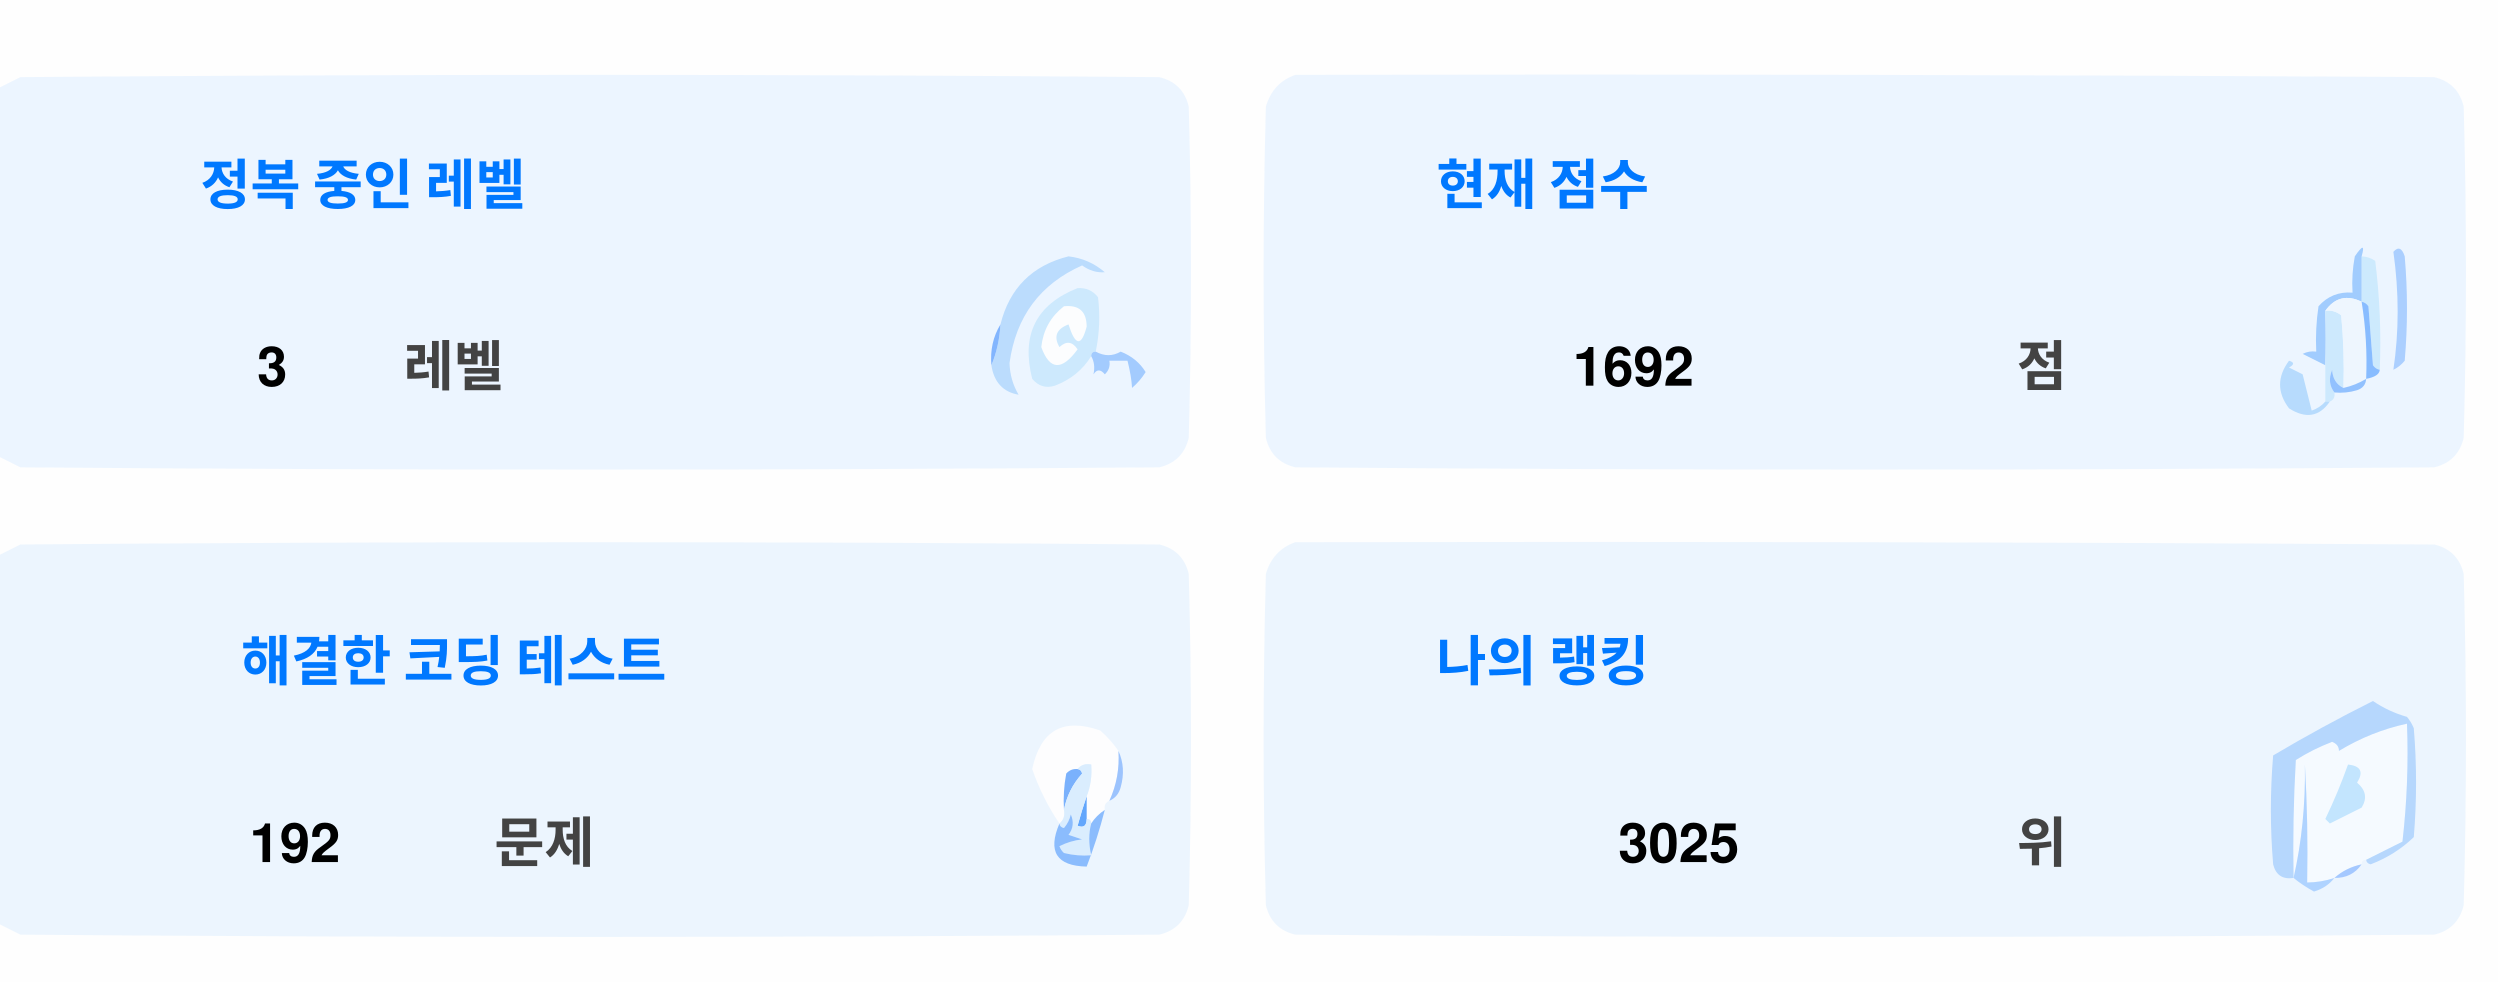
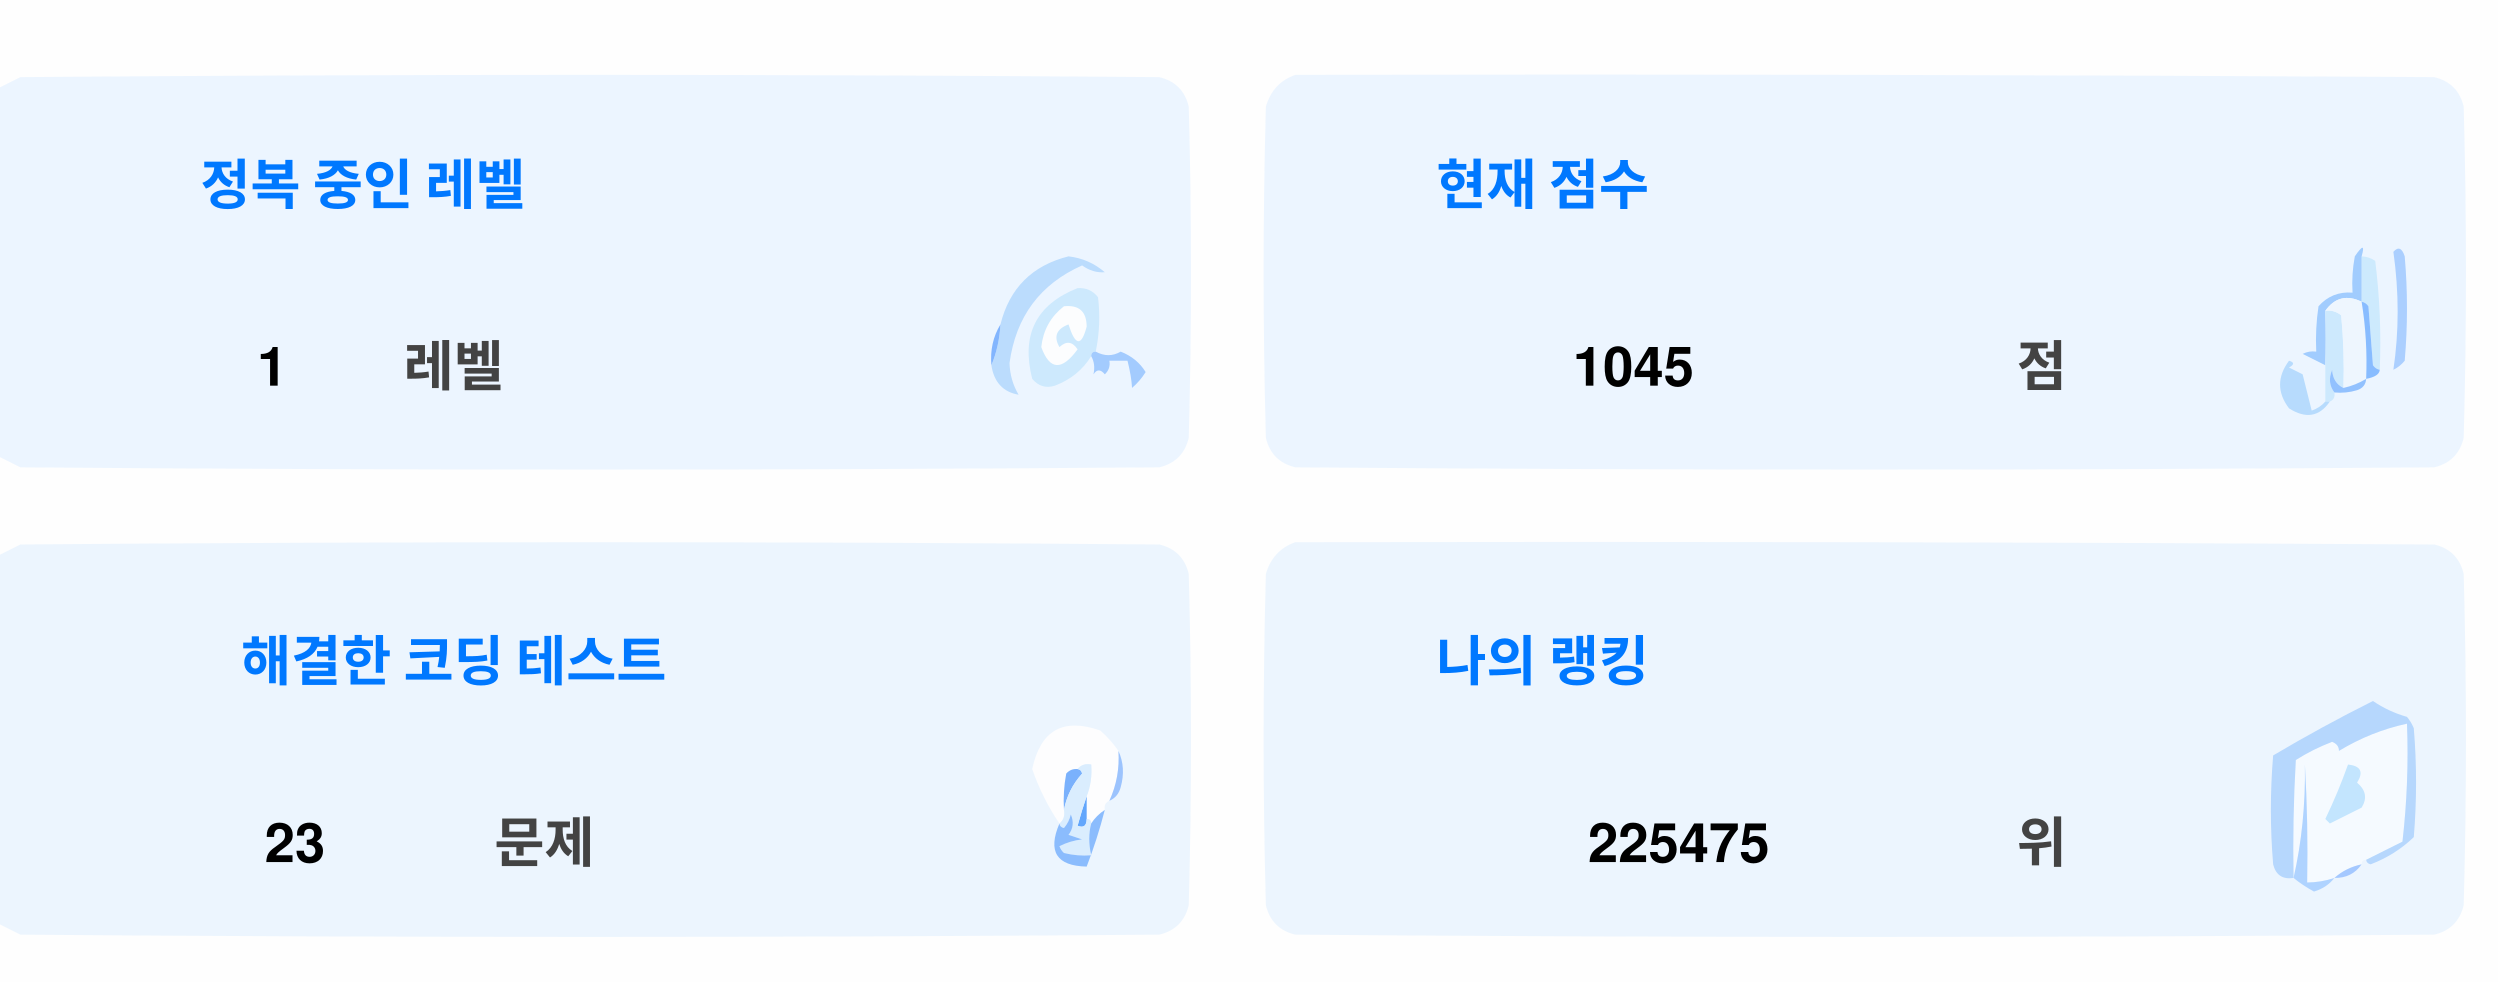
<svg xmlns="http://www.w3.org/2000/svg" version="1.1" width="551px" height="217px" style="shape-rendering:geometricPrecision; text-rendering:geometricPrecision; image-rendering:optimizeQuality; fill-rule:evenodd; clip-rule:evenodd">
  <style>.title {fill: #434343;font-size: 1rem;line-height: 1.5rem;font-weight: bold;font-family: -apple-system, BlinkMacSystemFont, Segoe UI, Helvetica, Arial, sans-serif, Apple Color Emoji, Segoe UI Emoji;}.desc {fill: #434343;font-size: 2.5rem;font-weight: bold;line-height: 1.5rem;font-family: -apple-system, BlinkMacSystemFont, Segoe UI, Helvetica, Arial, sans-serif, Apple Color Emoji, Segoe UI Emoji;}.desc-2 {fill: #434343;font-size: 1rem;font-weight: bold;line-height: 1.5rem;font-family: -apple-system, BlinkMacSystemFont, Segoe UI, Helvetica, Arial, sans-serif, Apple Color Emoji, Segoe UI Emoji;}.text, .desc {animation: twinkling 4s ease-in-out infinite;}@keyframes twinkling {40% { opacity: 1; }50% { opacity: 0.5; }60% { opacity: 1; }70% { opacity: 0.5; }80% { opacity: 1; }}</style>
  <g>
    <path style="opacity:1" fill="#fefefe" d="M -0.5,-0.5 C 183.167,-0.5 366.833,-0.5 550.5,-0.5C 550.5,71.833 550.5,144.167 550.5,216.5C 366.833,216.5 183.167,216.5 -0.5,216.5C -0.5,212.167 -0.5,207.833 -0.5,203.5C 1.14,204.32 2.807,205.153 4.5,206C 88.167,206.667 171.833,206.667 255.5,206C 259,205.167 261.167,203 262,199.5C 262.667,175.167 262.667,150.833 262,126.5C 261.167,123 259,120.833 255.5,120C 171.833,119.333 88.167,119.333 4.5,120C 2.807,120.847 1.14,121.68 -0.5,122.5C -0.5,115.167 -0.5,107.833 -0.5,100.5C 1.14,101.32 2.807,102.153 4.5,103C 88.167,103.667 171.833,103.667 255.5,103C 259,102.167 261.167,100 262,96.5C 262.667,72.167 262.667,47.833 262,23.5C 261.167,20 259,17.833 255.5,17C 171.833,16.333 88.167,16.333 4.5,17C 2.807,17.847 1.14,18.68 -0.5,19.5C -0.5,12.833 -0.5,6.167 -0.5,-0.5 Z" />
  </g>
  <g>
    <path style="opacity:1" fill="#ecf5ff" d="M -0.5,100.5 C -0.5,73.5 -0.5,46.5 -0.5,19.5C 1.14,18.68 2.807,17.847 4.5,17C 88.167,16.333 171.833,16.333 255.5,17C 259,17.833 261.167,20 262,23.5C 262.667,47.833 262.667,72.167 262,96.5C 261.167,100 259,102.167 255.5,103C 171.833,103.667 88.167,103.667 4.5,103C 2.807,102.153 1.14,101.32 -0.5,100.5 Z" />
  </g>
  <g>
    <path style="opacity:1" fill="#ecf5ff" d="M 285.5,16.5 C 369.167,16.333 452.834,16.5 536.5,17C 540,17.833 542.167,20 543,23.5C 543.667,47.833 543.667,72.167 543,96.5C 542.167,100 540,102.167 536.5,103C 452.833,103.667 369.167,103.667 285.5,103C 282,102.167 279.833,100 279,96.5C 278.333,72.167 278.333,47.833 279,23.5C 280.018,19.985 282.185,17.652 285.5,16.5 Z" />
  </g>
  <g>
    <path style="opacity:1" fill="#cdeafd" d="M 520.5,56.5 C 521.583,56.539 522.583,56.873 523.5,57.5C 524.498,65.472 524.831,73.472 524.5,81.5C 523.883,81.389 523.383,81.056 523,80.5C 522.667,76.167 522.333,71.833 522,67.5C 521.617,66.944 521.117,66.611 520.5,66.5C 520.5,63.167 520.5,59.833 520.5,56.5 Z" />
  </g>
  <g>
    <path style="opacity:1" fill="#abcfff" d="M 527.5,55.5 C 528.566,54.308 529.399,54.641 530,56.5C 530.667,64.167 530.667,71.833 530,79.5C 529.311,80.357 528.478,81.023 527.5,81.5C 528.758,73.08 528.758,64.414 527.5,55.5 Z" />
  </g>
  <g>
    <path style="opacity:1" fill="#bbdcfd" d="M 218.5,80.5 C 219.657,77.727 220.324,74.727 220.5,71.5C 222.49,63.51 227.49,58.51 235.5,56.5C 238.528,56.847 241.194,58.014 243.5,60C 241.744,60.141 240.078,59.641 238.5,58.5C 229.247,62.607 223.914,69.773 222.5,80C 222.565,82.526 223.232,84.859 224.5,87C 221.07,86.397 219.07,84.231 218.5,80.5 Z" />
  </g>
  <g>
    <path style="opacity:1" fill="#cde9fd" d="M 241.5,77.5 C 240.833,77.5 240.5,77.833 240.5,78.5C 238.628,81.529 235.961,83.695 232.5,85C 230.536,85.624 228.869,85.124 227.5,83.5C 225.021,73.791 228.354,67.124 237.5,63.5C 239.374,63.39 240.874,64.056 242,65.5C 242.497,69.524 242.331,73.524 241.5,77.5 Z" />
  </g>
  <g>
    <path style="opacity:1" fill="#fcfdfe" d="M 234.5,67.5 C 237.826,67.162 239.493,68.662 239.5,72C 238.334,76.434 237,76.267 235.5,71.5C 232.832,72.515 232.166,74.182 233.5,76.5C 235.017,75.089 236.351,75.256 237.5,77C 234.006,81.771 231.34,81.605 229.5,76.5C 229.904,72.771 231.571,69.771 234.5,67.5 Z" />
  </g>
  <g>
    <path style="opacity:1" fill="#a1ccfe" d="M 520.5,56.5 C 520.5,59.833 520.5,63.167 520.5,66.5C 517.238,64.922 514.572,65.589 512.5,68.5C 512.617,72.81 512.617,76.81 512.5,80.5C 510.86,79.68 509.193,78.847 507.5,78C 508.448,77.517 509.448,77.35 510.5,77.5C 510.335,74.15 510.502,70.817 511,67.5C 512.995,65.253 515.495,64.253 518.5,64.5C 518.336,61.813 518.503,59.146 519,56.5C 520.731,53.969 521.231,53.969 520.5,56.5 Z" />
  </g>
  <g>
    <path style="opacity:1" fill="#cde9fd" d="M 512.5,68.5 C 513.822,68.33 514.989,68.663 516,69.5C 516.499,74.823 516.666,80.156 516.5,85.5C 514.955,84.77 514.122,83.437 514,81.5C 513.22,83.387 513.387,85.054 514.5,86.5C 514.672,87.492 514.338,88.158 513.5,88.5C 513.167,88.5 512.833,88.5 512.5,88.5C 512.5,85.833 512.5,83.167 512.5,80.5C 512.617,76.81 512.617,72.81 512.5,68.5 Z" />
  </g>
  <g>
    <path style="opacity:1" fill="#eef6fe" d="M 520.5,66.5 C 521.407,72.106 521.74,77.773 521.5,83.5C 519.95,84.441 518.284,85.108 516.5,85.5C 516.666,80.156 516.499,74.823 516,69.5C 514.989,68.663 513.822,68.33 512.5,68.5C 514.572,65.589 517.238,64.922 520.5,66.5 Z" />
  </g>
  <g>
    <path style="opacity:1" fill="#88bcff" d="M 520.5,66.5 C 521.117,66.611 521.617,66.944 522,67.5C 522.333,71.833 522.667,76.167 523,80.5C 523.383,81.056 523.883,81.389 524.5,81.5C 524.445,82.469 523.445,83.136 521.5,83.5C 521.74,77.773 521.407,72.106 520.5,66.5 Z" />
  </g>
  <g>
    <path style="opacity:1" fill="#82b5fe" d="M 220.5,71.5 C 220.324,74.727 219.657,77.727 218.5,80.5C 218.215,77.171 218.882,74.171 220.5,71.5 Z" />
  </g>
  <g>
    <path style="opacity:1" fill="#a3cbfe" d="M 240.5,78.5 C 240.5,77.833 240.833,77.5 241.5,77.5C 243.391,78.536 245.224,78.536 247,77.5C 249.391,78.429 251.225,79.929 252.5,82C 251.681,83.319 250.681,84.486 249.5,85.5C 249.409,83.777 249.075,81.777 248.5,79.5C 247.167,79.5 245.833,79.5 244.5,79.5C 244.719,80.675 244.386,81.675 243.5,82.5C 242.575,81.359 241.741,81.359 241,82.5C 241.331,80.981 241.164,79.648 240.5,78.5 Z" />
  </g>
  <g>
    <path style="opacity:1" fill="#b7dbfd" d="M 512.5,88.5 C 512.833,88.5 513.167,88.5 513.5,88.5C 511.199,91.857 508.199,92.357 504.5,90C 501.872,86.535 501.872,83.035 504.5,79.5C 505.696,79.846 505.696,80.346 504.5,81C 505.5,81.5 506.5,82 507.5,82.5C 508.167,85.167 508.833,87.833 509.5,90.5C 510.739,90.058 511.739,89.391 512.5,88.5 Z" />
  </g>
  <g>
    <path style="opacity:1" fill="#92c1fe" d="M 516.5,85.5 C 518.284,85.108 519.95,84.441 521.5,83.5C 521.423,84.75 520.756,85.583 519.5,86C 517.866,86.493 516.199,86.66 514.5,86.5C 513.387,85.054 513.22,83.387 514,81.5C 514.122,83.437 514.955,84.77 516.5,85.5 Z" />
  </g>
  <g>
    <path style="opacity:1" fill="#ecf5fe" d="M -0.5,203.5 C -0.5,176.5 -0.5,149.5 -0.5,122.5C 1.14,121.68 2.807,120.847 4.5,120C 88.167,119.333 171.833,119.333 255.5,120C 259,120.833 261.167,123 262,126.5C 262.667,150.833 262.667,175.167 262,199.5C 261.167,203 259,205.167 255.5,206C 171.833,206.667 88.167,206.667 4.5,206C 2.807,205.153 1.14,204.32 -0.5,203.5 Z" />
  </g>
  <g>
    <path style="opacity:1" fill="#ecf5fe" d="M 285.5,119.5 C 369.167,119.333 452.834,119.5 536.5,120C 540,120.833 542.167,123 543,126.5C 543.667,150.833 543.667,175.167 543,199.5C 542.167,203 540,205.167 536.5,206C 452.833,206.667 369.167,206.667 285.5,206C 282,205.167 279.833,203 279,199.5C 278.333,175.167 278.333,150.833 279,126.5C 280.018,122.985 282.185,120.652 285.5,119.5 Z" />
  </g>
  <g>
    <path style="opacity:1" fill="#fdfdfe" d="M 246.5,165.5 C 246.758,169.367 246.092,173.034 244.5,176.5C 243.662,176.842 243.328,177.508 243.5,178.5C 242.272,179.306 241.272,180.306 240.5,181.5C 240.5,180.833 240.167,180.5 239.5,180.5C 239.5,178.833 239.5,177.167 239.5,175.5C 240.369,173.283 240.702,170.95 240.5,168.5C 239.209,168.263 238.209,168.596 237.5,169.5C 236.504,169.414 235.671,169.748 235,170.5C 234.503,173.146 234.336,175.813 234.5,178.5C 234.737,179.791 234.404,180.791 233.5,181.5C 230.986,177.806 228.986,173.806 227.5,169.5C 229.309,160.957 234.309,158.124 242.5,161C 244.07,162.397 245.404,163.897 246.5,165.5 Z" />
  </g>
  <g>
    <path style="opacity:1" fill="#f5faff" d="M 521.5,189.5 C 520.833,189.5 520.5,189.833 520.5,190.5C 518.181,190.992 516.181,191.992 514.5,193.5C 512.565,194.15 510.565,194.483 508.5,194.5C 508.666,185.827 508.5,177.16 508,168.5C 508.141,177.227 507.308,185.56 505.5,193.5C 505.334,184.827 505.5,176.16 506,167.5C 508.527,165.903 511.194,164.57 514,163.5C 515.011,163.892 515.511,164.559 515.5,165.5C 520.21,162.641 525.21,160.641 530.5,159.5C 530.831,168.192 530.498,176.859 529.5,185.5C 526.807,186.847 524.14,188.18 521.5,189.5 Z" />
  </g>
  <g>
    <path style="opacity:1" fill="#b6d7fd" d="M 521.5,189.5 C 524.14,188.18 526.807,186.847 529.5,185.5C 530.498,176.859 530.831,168.192 530.5,159.5C 525.21,160.641 520.21,162.641 515.5,165.5C 515.511,164.559 515.011,163.892 514,163.5C 511.194,164.57 508.527,165.903 506,167.5C 505.5,176.16 505.334,184.827 505.5,193.5C 503.089,193.863 501.589,192.863 501,190.5C 500.333,182.5 500.333,174.5 501,166.5C 508.173,162.246 515.507,158.246 523,154.5C 525.304,156.068 527.804,157.235 530.5,158C 531.126,158.75 531.626,159.584 532,160.5C 532.667,168.5 532.667,176.5 532,184.5C 529.292,187.111 526.125,189.111 522.5,190.5C 521.893,190.376 521.56,190.043 521.5,189.5 Z" />
  </g>
  <g>
    <path style="opacity:1" fill="#c3e5fe" d="M 517.5,168.5 C 520.317,168.801 520.984,170.134 519.5,172.5C 521.439,174.122 521.772,175.956 520.5,178C 518.167,179.167 515.833,180.333 513.5,181.5C 513.167,181.167 512.833,180.833 512.5,180.5C 514.414,176.515 516.081,172.515 517.5,168.5 Z" />
  </g>
  <g>
    <path style="opacity:1" fill="#7ab1fc" d="M 237.5,169.5 C 238.043,169.56 238.376,169.893 238.5,170.5C 236.395,172.836 235.062,175.503 234.5,178.5C 234.336,175.813 234.503,173.146 235,170.5C 235.671,169.748 236.504,169.414 237.5,169.5 Z" />
  </g>
  <g>
    <path style="opacity:1" fill="#afd3ff" d="M 514.5,193.5 C 513.378,194.947 511.878,195.947 510,196.5C 508.348,195.601 506.848,194.601 505.5,193.5C 507.308,185.56 508.141,177.227 508,168.5C 508.5,177.16 508.666,185.827 508.5,194.5C 510.565,194.483 512.565,194.15 514.5,193.5 Z" />
  </g>
  <g>
    <path style="opacity:1" fill="#9cc3fd" d="M 246.5,165.5 C 247.634,167.966 247.801,170.633 247,173.5C 246.623,174.942 245.79,175.942 244.5,176.5C 246.092,173.034 246.758,169.367 246.5,165.5 Z" />
  </g>
  <g>
    <path style="opacity:1" fill="#62a6fc" d="M 239.5,175.5 C 239.5,177.167 239.5,178.833 239.5,180.5C 239.483,182.028 238.816,182.528 237.5,182C 238.117,179.723 238.784,177.556 239.5,175.5 Z" />
  </g>
  <g>
    <path style="opacity:1" fill="#daedfe" d="M 237.5,169.5 C 238.209,168.596 239.209,168.263 240.5,168.5C 240.702,170.95 240.369,173.283 239.5,175.5C 238.784,177.556 238.117,179.723 237.5,182C 238.816,182.528 239.483,182.028 239.5,180.5C 240.167,180.5 240.5,180.833 240.5,181.5C 239.918,183.669 239.918,186.002 240.5,188.5C 238.473,188.662 236.473,188.495 234.5,188C 234.043,187.586 233.709,187.086 233.5,186.5C 235.078,185.702 236.744,185.202 238.5,185C 237.5,184.667 236.5,184.333 235.5,184C 236.554,182.612 236.72,181.112 236,179.5C 235.751,180.624 235.251,181.624 234.5,182.5C 233.893,182.376 233.56,182.043 233.5,181.5C 234.404,180.791 234.737,179.791 234.5,178.5C 235.062,175.503 236.395,172.836 238.5,170.5C 238.376,169.893 238.043,169.56 237.5,169.5 Z" />
  </g>
  <g>
    <path style="opacity:1" fill="#8bbcfd" d="M 243.5,178.5 C 242.395,182.803 241.062,186.969 239.5,191C 232.857,190.847 230.857,187.68 233.5,181.5C 233.56,182.043 233.893,182.376 234.5,182.5C 235.251,181.624 235.751,180.624 236,179.5C 236.72,181.112 236.554,182.612 235.5,184C 236.5,184.333 237.5,184.667 238.5,185C 236.744,185.202 235.078,185.702 233.5,186.5C 233.709,187.086 234.043,187.586 234.5,188C 236.473,188.495 238.473,188.662 240.5,188.5C 239.918,186.002 239.918,183.669 240.5,181.5C 241.272,180.306 242.272,179.306 243.5,178.5 Z" />
  </g>
  <g>
    <path style="opacity:1" fill="#a4c8ff" d="M 520.5,190.5 C 519.089,192.539 517.089,193.539 514.5,193.5C 516.181,191.992 518.181,190.992 520.5,190.5 Z" />
  </g>
  <text text-anchor="middle" x="80" y="45" class="title" style="fill:#0078ff;" stroke="#none" stroke-width="1">정복 중인 레벨</text>
-   <text text-anchor="middle" x="60" y="85" class="desc" style="fill:#000000;" stroke="#none" stroke-width="1">3</text>
+   <text text-anchor="middle" x="60" y="85" class="desc" style="fill:#000000;" stroke="#none" stroke-width="1">1</text>
  <text text-anchor="middle" x="100" y="85" class="desc-2" style="fill:#434343;" stroke="#none" stroke-width="1">레벨</text>
  <text text-anchor="middle" x="340" y="45" class="title" style="fill:#0078ff;" stroke="#none" stroke-width="1">현재 점수</text>
-   <text text-anchor="middle" x="360" y="85" class="desc" style="fill:#000000;" stroke="#none" stroke-width="1">1692</text>
+   <text text-anchor="middle" x="360" y="85" class="desc" style="fill:#000000;" stroke="#none" stroke-width="1">1045</text>
  <text text-anchor="middle" x="450" y="85" class="desc-2" style="fill:#434343;" stroke="#none" stroke-width="1">점</text>
  <text text-anchor="middle" x="100" y="150" class="title" style="fill:#0078ff;" stroke="#none" stroke-width="1">해결한 코딩 테스트</text>
-   <text text-anchor="middle" x="65" y="190" class="desc" style="fill:#000000;" stroke="#none" stroke-width="1">192</text>
+   <text text-anchor="middle" x="65" y="190" class="desc" style="fill:#000000;" stroke="#none" stroke-width="1">23</text>
  <text text-anchor="middle" x="120" y="190" class="desc-2" style="fill:#434343;" stroke="#none" stroke-width="1">문제</text>
  <text text-anchor="middle" x="340" y="150" class="title" style="fill:#0078ff;" stroke="#none" stroke-width="1">나의 랭킹</text>
-   <text text-anchor="middle" x="370" y="190" class="desc" style="fill:#000000;" stroke="#none" stroke-width="1">3025</text>
+   <text text-anchor="middle" x="370" y="190" class="desc" style="fill:#000000;" stroke="#none" stroke-width="1">225475</text>
  <text text-anchor="middle" x="450" y="190" class="desc-2" style="fill:#434343;" stroke="#none" stroke-width="1">위</text>
</svg>
